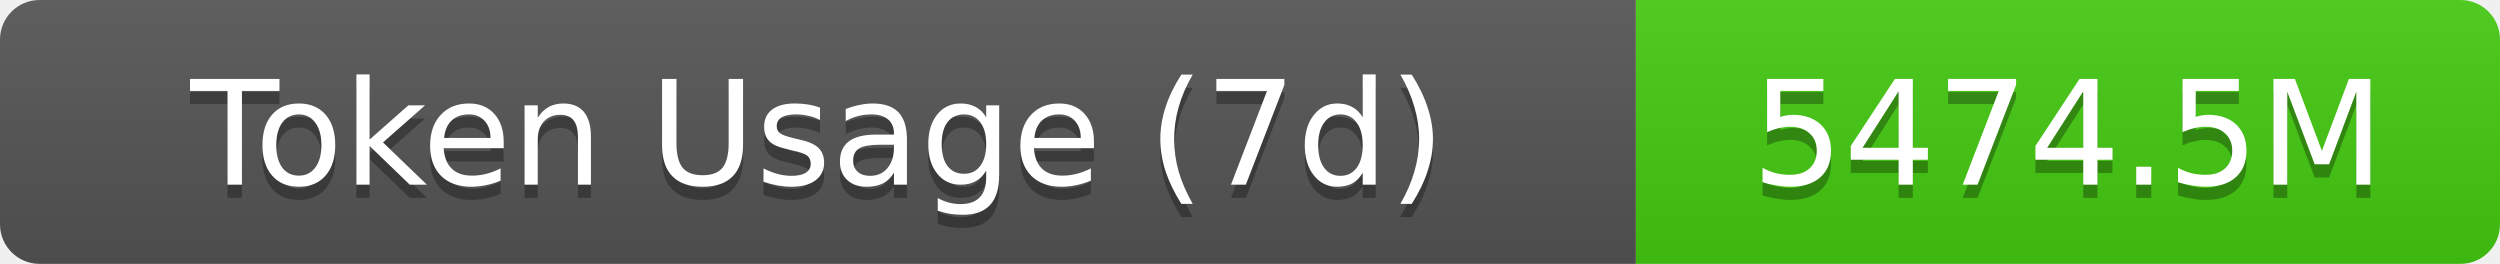
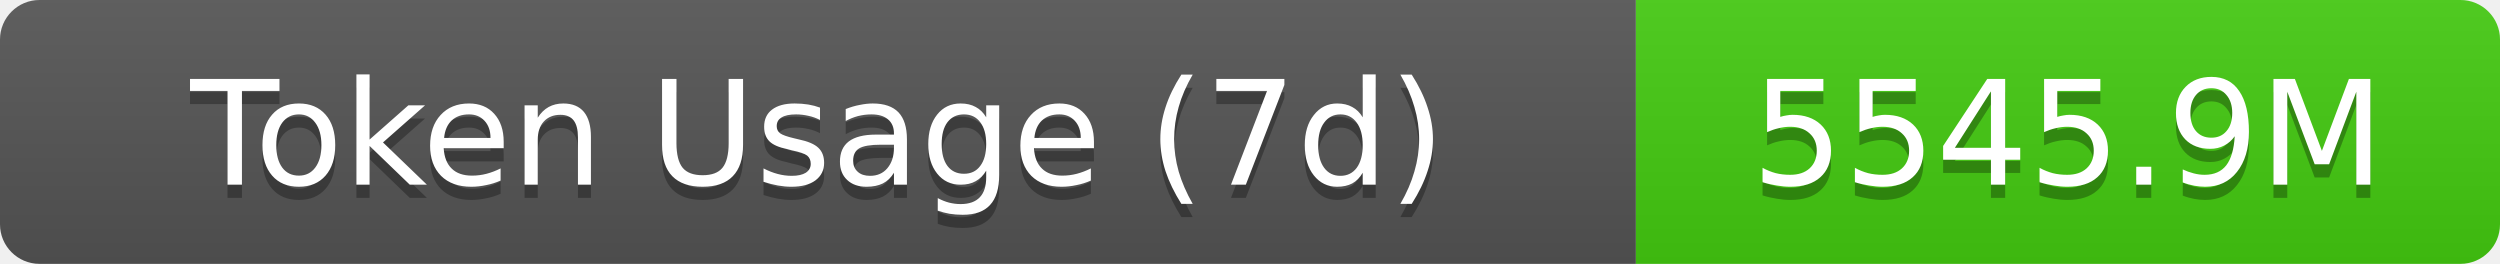
- <svg xmlns="http://www.w3.org/2000/svg" width="189.5" height="20" role="img" aria-label="Token Usage (7d): 5474.5M">
+ <svg xmlns="http://www.w3.org/2000/svg" width="189.5" height="20" role="img" aria-label="Token Usage (7d): 5545.9M">
  <linearGradient id="s" x2="0" y2="100%">
    <stop offset="0" stop-color="#bbb" stop-opacity=".1" />
    <stop offset="1" stop-opacity=".1" />
  </linearGradient>
  <clipPath id="r">
    <rect width="189.5" height="20" rx="3" fill="#fff" />
  </clipPath>
  <g clip-path="url(#r)">
    <rect width="124" height="20" fill="#555" />
    <rect x="124" width="65.5" height="20" fill="#4c1" />
    <rect width="189.5" height="20" fill="url(#s)" />
  </g>
  <g fill="#fff" text-anchor="middle" font-family="Verdana,Geneva,DejaVu Sans,sans-serif" text-rendering="geometricPrecision" font-size="11">
    <text aria-hidden="true" x="62" y="15" fill="#010101" fill-opacity=".3">Token Usage (7d)</text>
    <text x="62" y="14">Token Usage (7d)</text>
-     <text aria-hidden="true" x="156.75" y="15" fill="#010101" fill-opacity=".3">5474.5M</text>
-     <text x="156.75" y="14">5474.5M</text>
+     <text aria-hidden="true" x="156.75" y="15" fill="#010101" fill-opacity=".3">5545.9M</text>
+     <text x="156.75" y="14">5545.9M</text>
  </g>
</svg>
